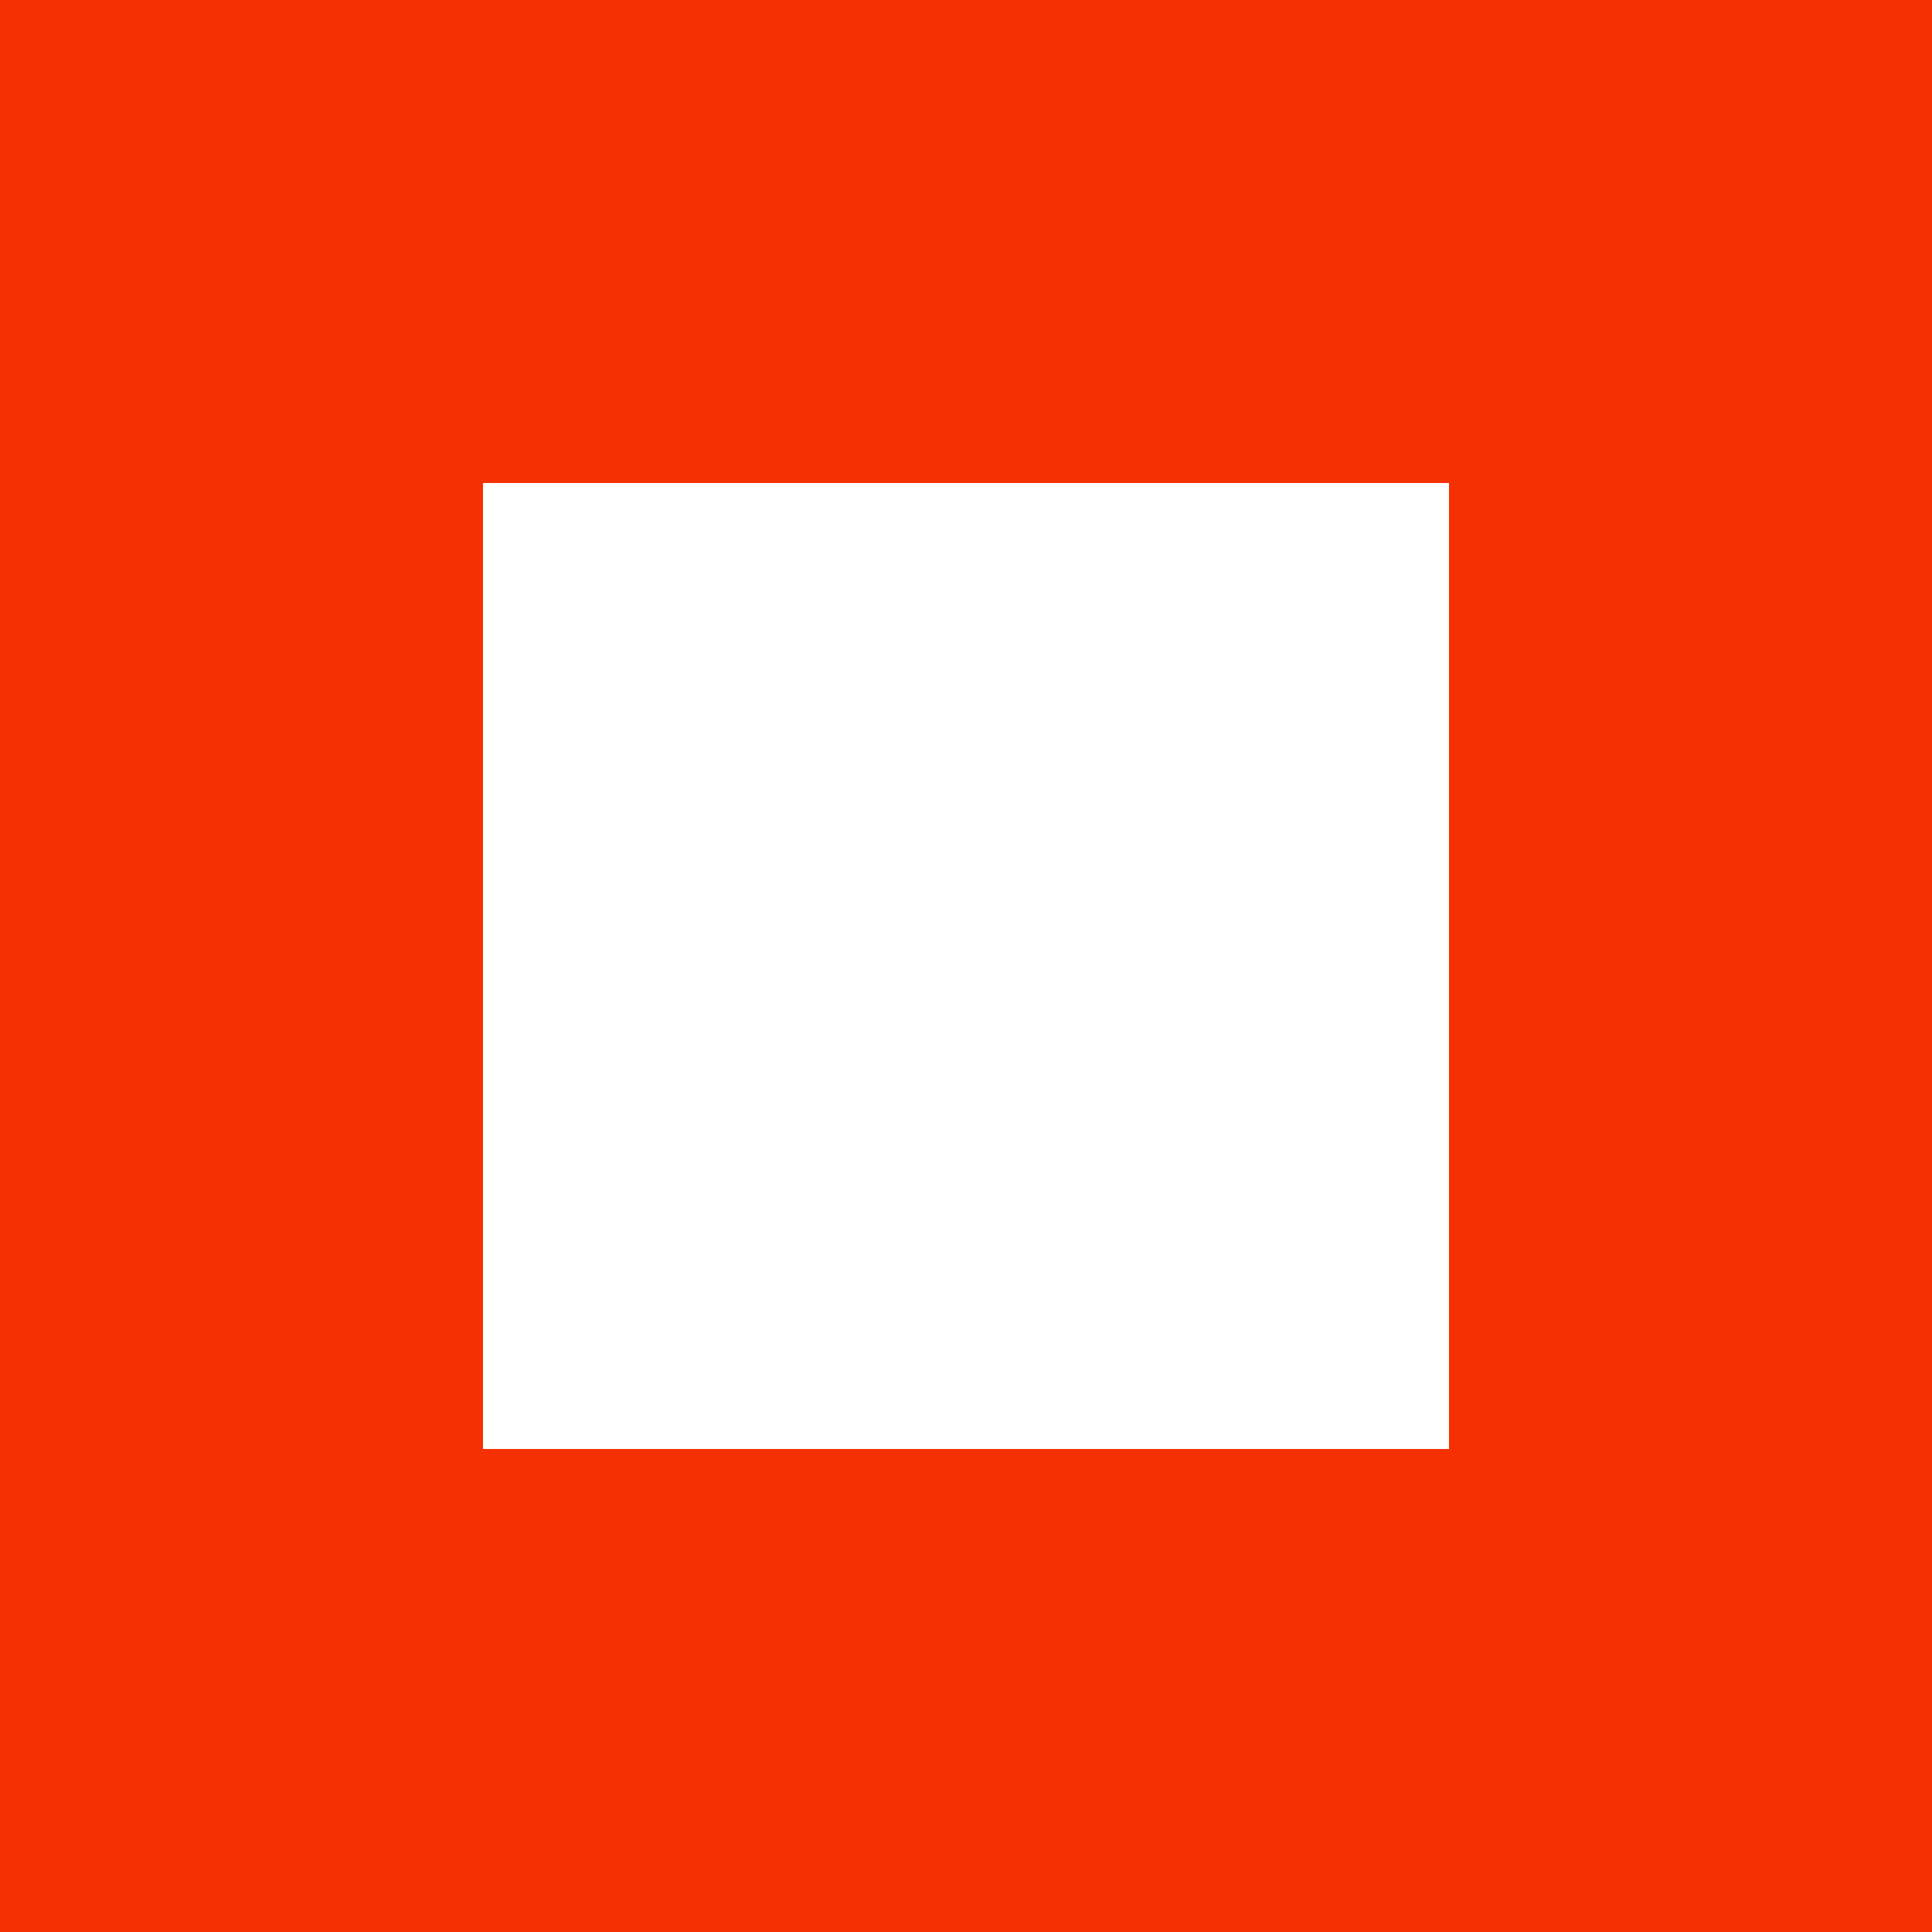
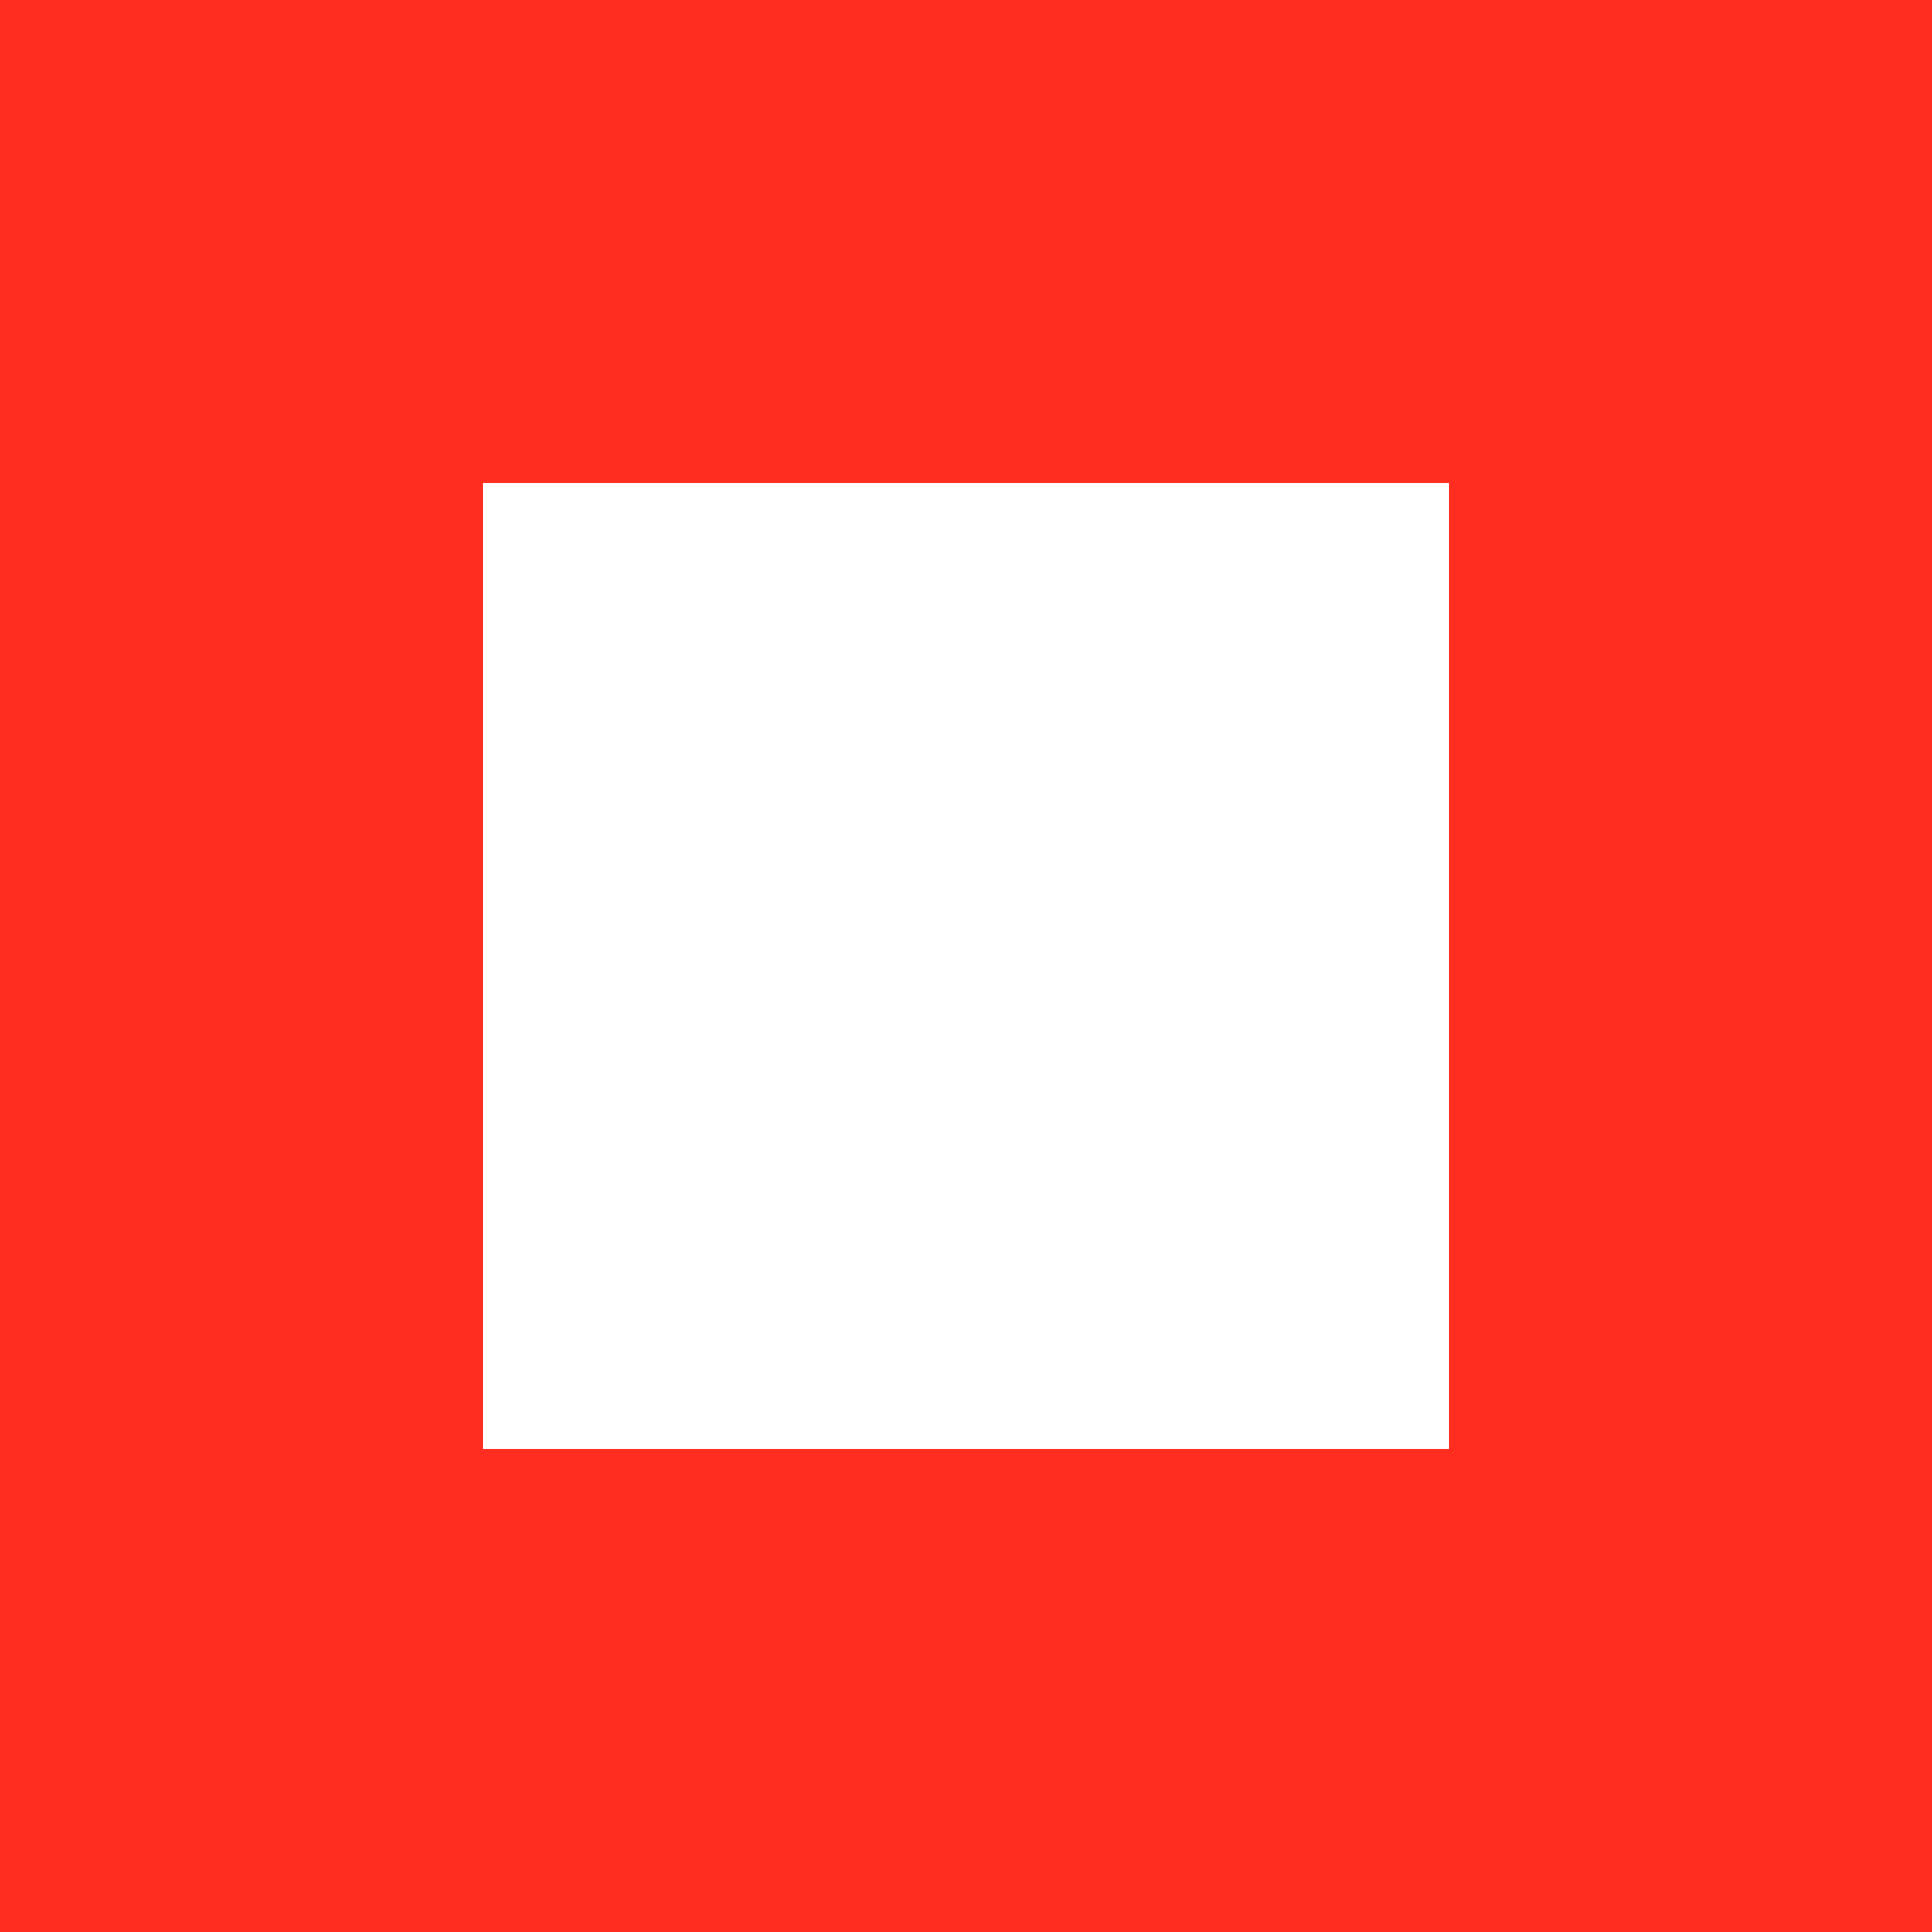
<svg xmlns="http://www.w3.org/2000/svg" viewBox="0 0 32 32">
-   <rect width="32" height="32" fill="#F53003" />
+   <rect width="32" height="32" fill="#FF2D20" />
  <rect x="8" y="8" width="16" height="16" fill="#FFFFFF" />
</svg>
